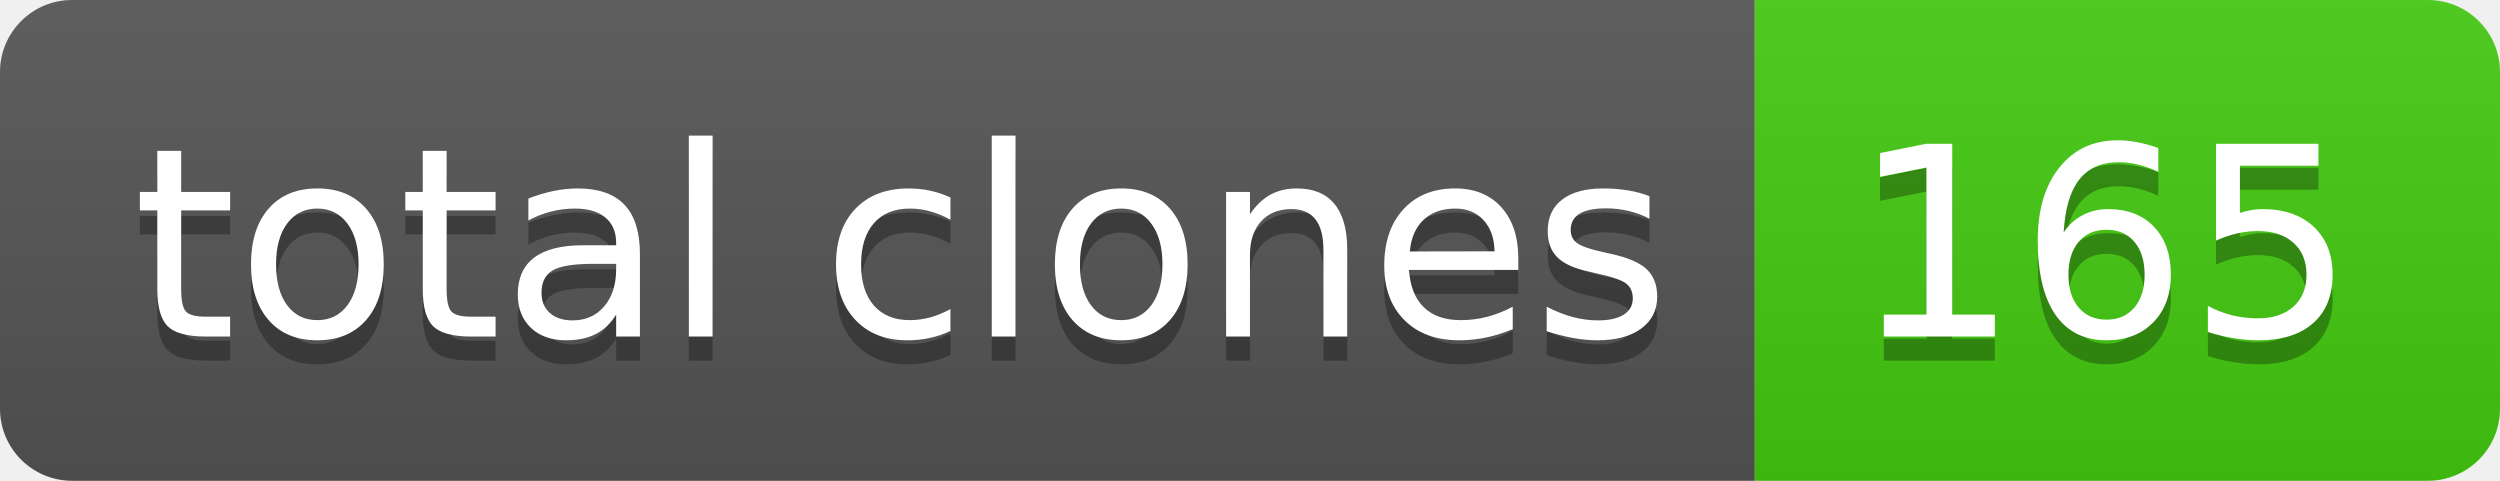
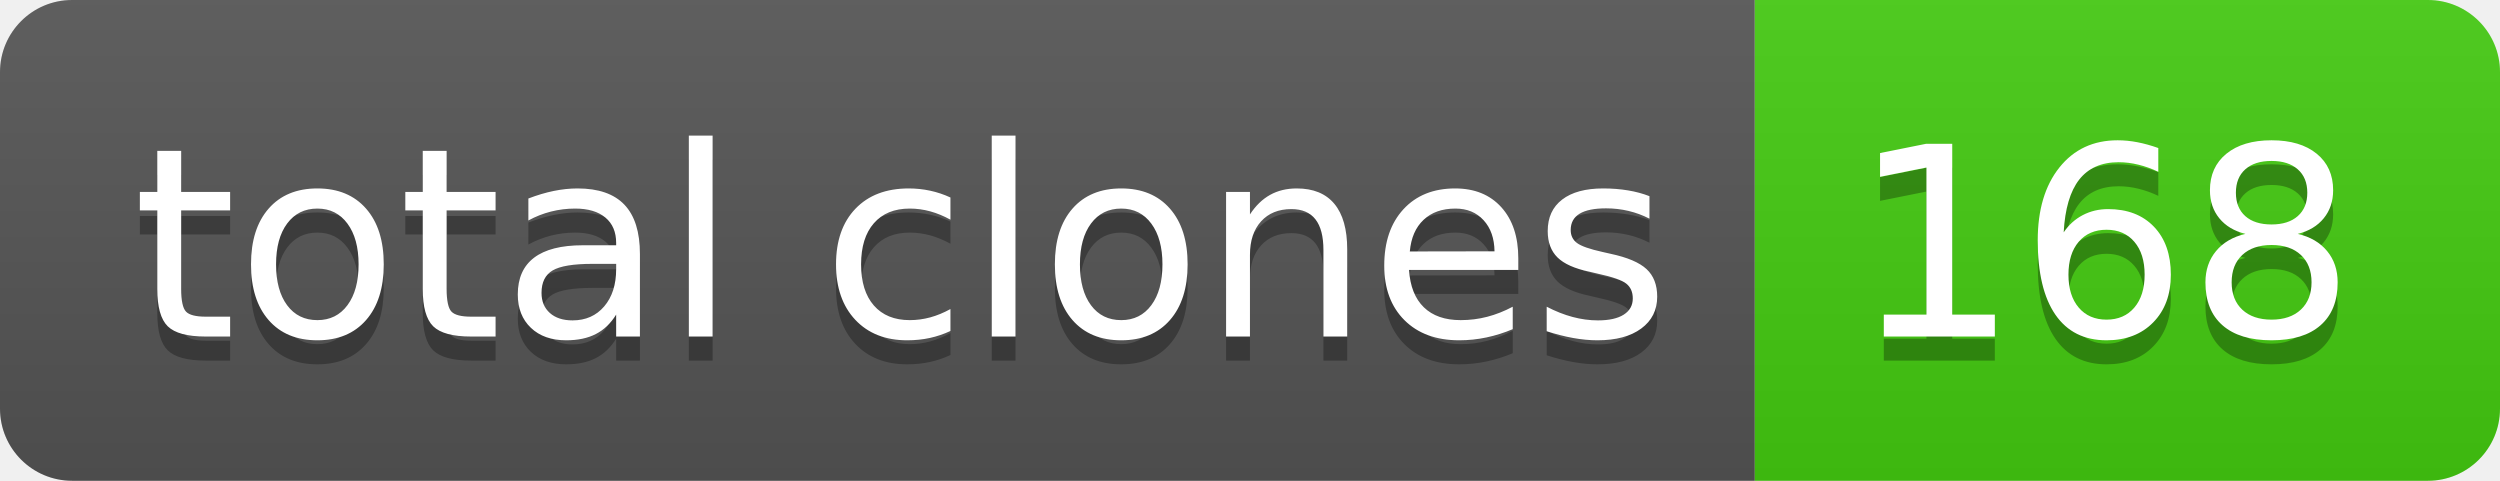
- <svg xmlns="http://www.w3.org/2000/svg" width="104" height="20" role="img" aria-label="total clones: 165">
+ <svg xmlns="http://www.w3.org/2000/svg" width="104" height="20" role="img" aria-label="total clones: 168">
  <linearGradient id="s" x2="0" y2="100%">
    <stop offset="0" stop-color="#bbb" stop-opacity=".1" />
    <stop offset="1" stop-opacity=".1" />
  </linearGradient>
  <clipPath id="r">
    <rect width="104" height="20" rx="3" fill="#fff" />
  </clipPath>
  <g clip-path="url(#r)">
    <rect width="73" height="20" fill="#555" />
    <rect x="73" width="31" height="20" fill="#4c1" />
    <rect width="104" height="20" fill="url(#s)" />
  </g>
  <g fill="#fff" text-anchor="middle" font-family="Verdana,Geneva,DejaVu Sans,sans-serif" text-rendering="geometricPrecision" font-size="110">
    <text aria-hidden="true" x="375" y="150" fill="#010101" fill-opacity=".3" transform="scale(.1)" textLength="630">total clones</text>
    <text x="375" y="140" transform="scale(.1)" fill="#fff" textLength="630">total clones</text>
-     <text aria-hidden="true" x="875" y="150" fill="#010101" fill-opacity=".3" transform="scale(.1)" textLength="210">165</text>
-     <text x="875" y="140" transform="scale(.1)" fill="#fff" textLength="210">165</text>
+     <text aria-hidden="true" x="875" y="150" fill="#010101" fill-opacity=".3" transform="scale(.1)" textLength="210">168</text>
+     <text x="875" y="140" transform="scale(.1)" fill="#fff" textLength="210">168</text>
  </g>
</svg>
